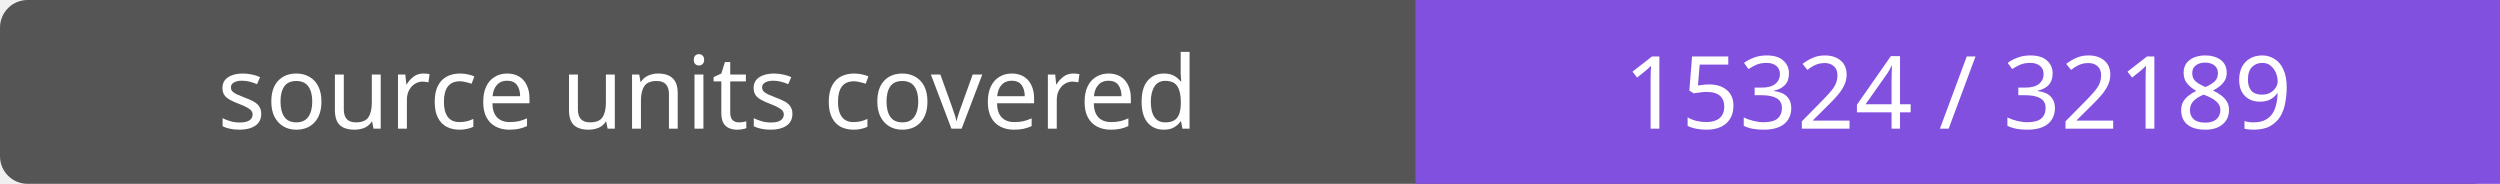
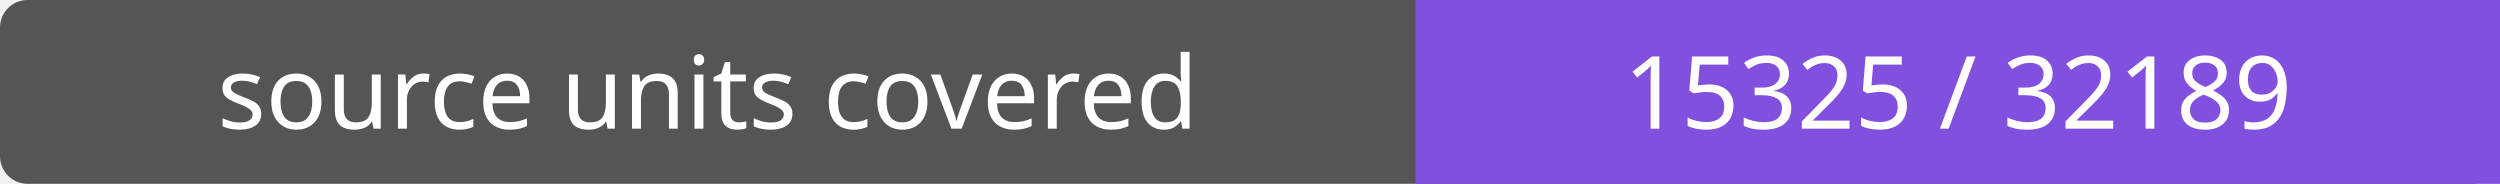
- <svg xmlns="http://www.w3.org/2000/svg" width="272" height="20" role="img" aria-label="source units covered: 15324 / 32189">
+ <svg xmlns="http://www.w3.org/2000/svg" width="272" height="20" role="img" aria-label="source units covered: 15325 / 32189">
  <rect width="272" height="20" rx="3" fill="#555" />
  <path fill="#8250df" d="M154 0h118v20H154z" />
  <g fill="#fff" text-anchor="middle" font-family="Verdana,sans-serif" font-size="11">
    <text x="77.0" y="14">source units covered</text>
-     <text x="213.0" y="14">15324 / 32189</text>
+     <text x="213.0" y="14">15325 / 32189</text>
  </g>
</svg>
